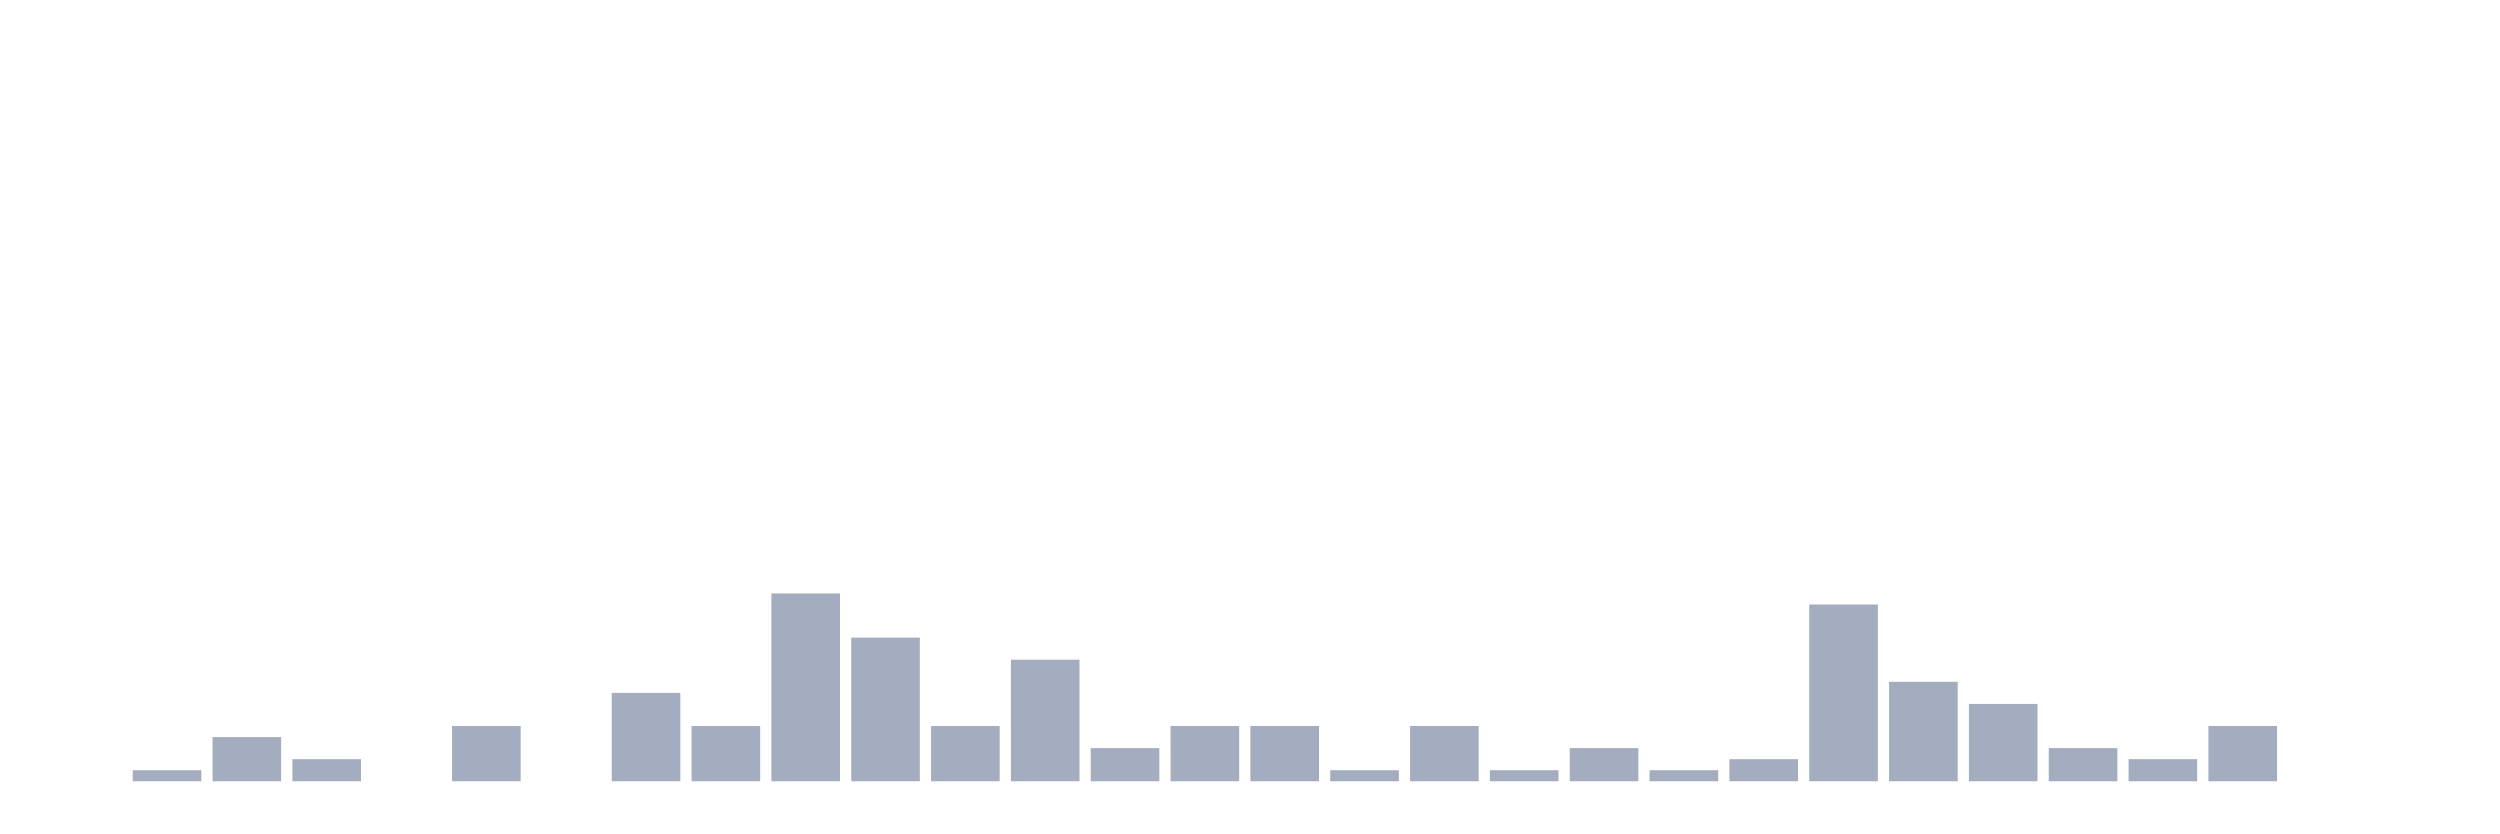
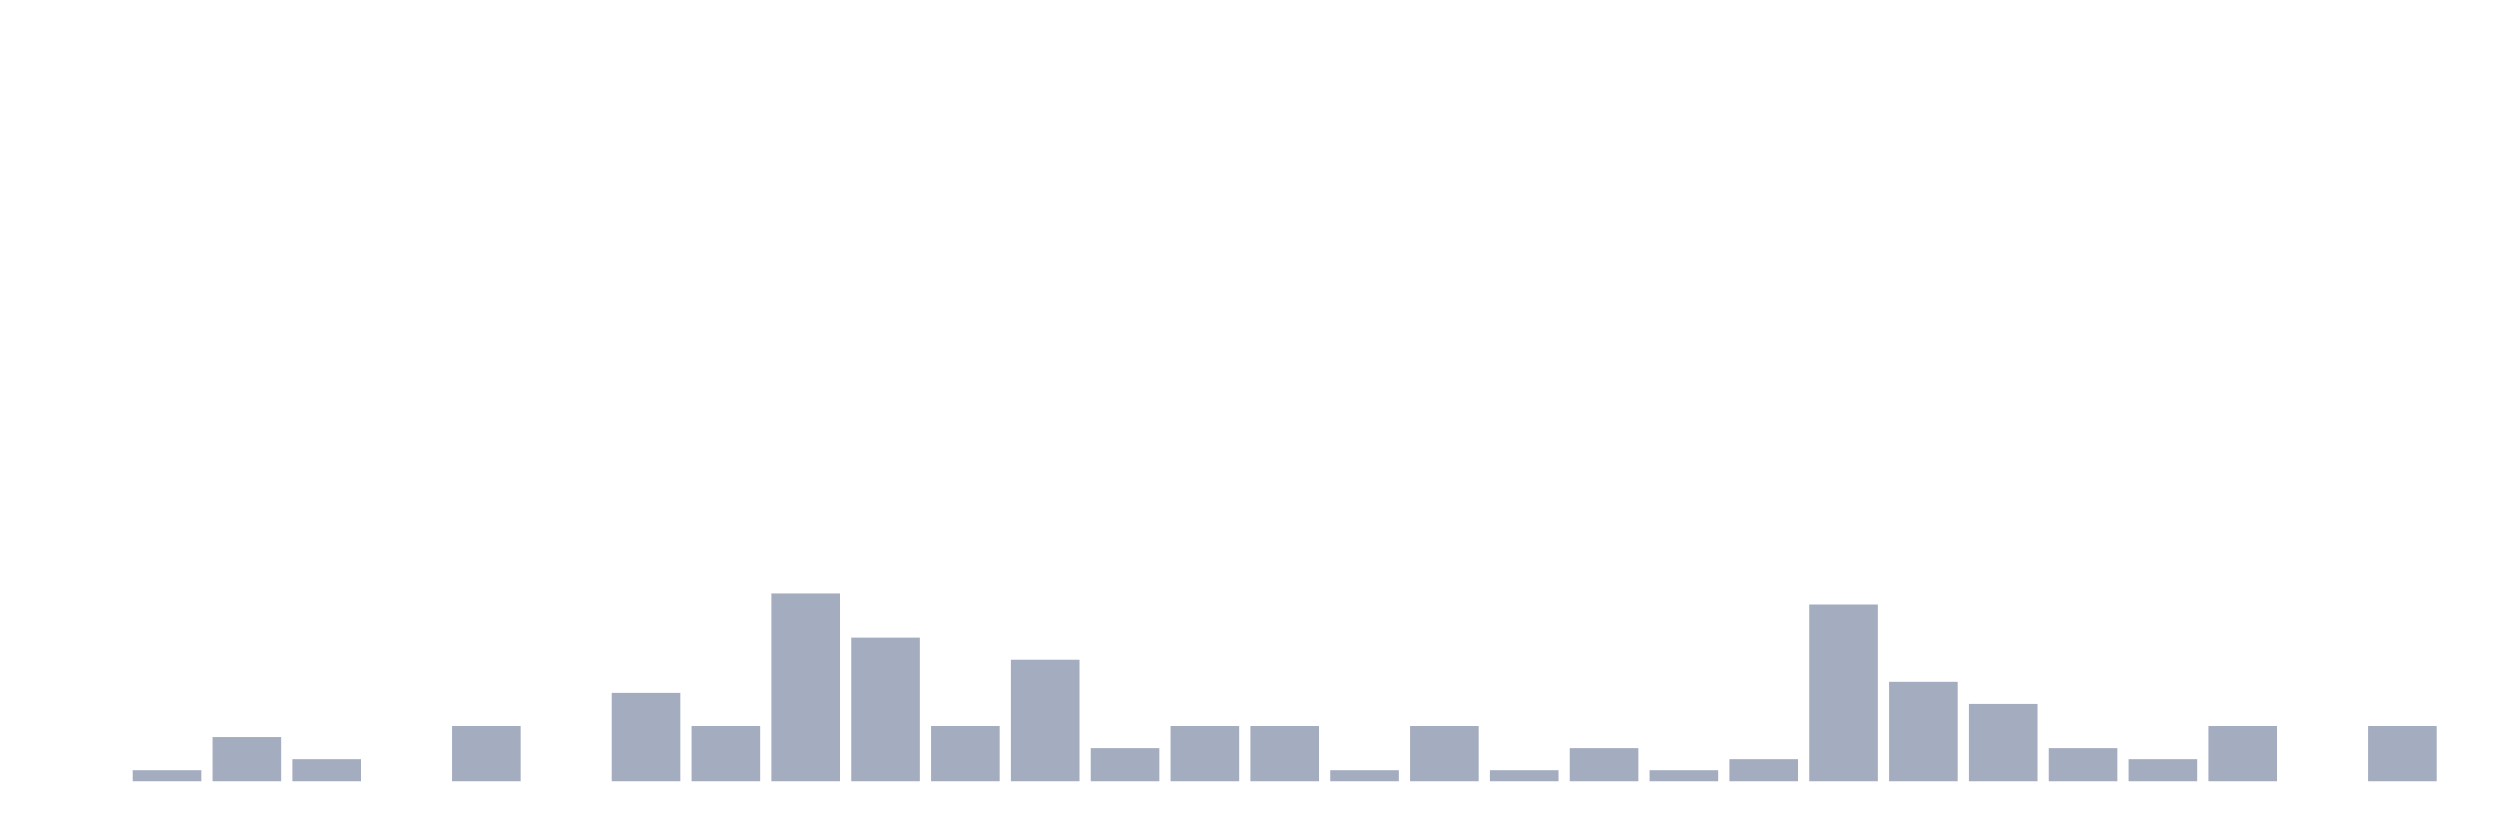
<svg xmlns="http://www.w3.org/2000/svg" viewBox="0 0 480 160">
  <g transform="translate(10,10)">
    <rect class="bar" x="0.153" width="13.175" y="140" height="0" fill="rgb(164,173,192)" />
    <rect class="bar" x="15.482" width="13.175" y="137.879" height="2.121" fill="rgb(164,173,192)" />
    <rect class="bar" x="30.81" width="13.175" y="131.515" height="8.485" fill="rgb(164,173,192)" />
    <rect class="bar" x="46.138" width="13.175" y="135.758" height="4.242" fill="rgb(164,173,192)" />
    <rect class="bar" x="61.466" width="13.175" y="140" height="0" fill="rgb(164,173,192)" />
    <rect class="bar" x="76.794" width="13.175" y="129.394" height="10.606" fill="rgb(164,173,192)" />
    <rect class="bar" x="92.123" width="13.175" y="140" height="0" fill="rgb(164,173,192)" />
    <rect class="bar" x="107.451" width="13.175" y="123.03" height="16.97" fill="rgb(164,173,192)" />
    <rect class="bar" x="122.779" width="13.175" y="129.394" height="10.606" fill="rgb(164,173,192)" />
    <rect class="bar" x="138.107" width="13.175" y="103.939" height="36.061" fill="rgb(164,173,192)" />
    <rect class="bar" x="153.436" width="13.175" y="112.424" height="27.576" fill="rgb(164,173,192)" />
    <rect class="bar" x="168.764" width="13.175" y="129.394" height="10.606" fill="rgb(164,173,192)" />
    <rect class="bar" x="184.092" width="13.175" y="116.667" height="23.333" fill="rgb(164,173,192)" />
    <rect class="bar" x="199.42" width="13.175" y="133.636" height="6.364" fill="rgb(164,173,192)" />
    <rect class="bar" x="214.748" width="13.175" y="129.394" height="10.606" fill="rgb(164,173,192)" />
    <rect class="bar" x="230.077" width="13.175" y="129.394" height="10.606" fill="rgb(164,173,192)" />
    <rect class="bar" x="245.405" width="13.175" y="137.879" height="2.121" fill="rgb(164,173,192)" />
    <rect class="bar" x="260.733" width="13.175" y="129.394" height="10.606" fill="rgb(164,173,192)" />
    <rect class="bar" x="276.061" width="13.175" y="137.879" height="2.121" fill="rgb(164,173,192)" />
    <rect class="bar" x="291.39" width="13.175" y="133.636" height="6.364" fill="rgb(164,173,192)" />
    <rect class="bar" x="306.718" width="13.175" y="137.879" height="2.121" fill="rgb(164,173,192)" />
    <rect class="bar" x="322.046" width="13.175" y="135.758" height="4.242" fill="rgb(164,173,192)" />
    <rect class="bar" x="337.374" width="13.175" y="106.061" height="33.939" fill="rgb(164,173,192)" />
    <rect class="bar" x="352.702" width="13.175" y="120.909" height="19.091" fill="rgb(164,173,192)" />
    <rect class="bar" x="368.031" width="13.175" y="125.152" height="14.848" fill="rgb(164,173,192)" />
    <rect class="bar" x="383.359" width="13.175" y="133.636" height="6.364" fill="rgb(164,173,192)" />
    <rect class="bar" x="398.687" width="13.175" y="135.758" height="4.242" fill="rgb(164,173,192)" />
    <rect class="bar" x="414.015" width="13.175" y="129.394" height="10.606" fill="rgb(164,173,192)" />
    <rect class="bar" x="429.344" width="13.175" y="140" height="0" fill="rgb(164,173,192)" />
-     <rect class="bar" x="444.672" width="13.175" y="140" height="0" fill="rgb(164,173,192)" />
+     <rect class="bar" x="444.672" width="13.175" y="129.394" height="10.606" fill="rgb(164,173,192)" />
  </g>
</svg>
